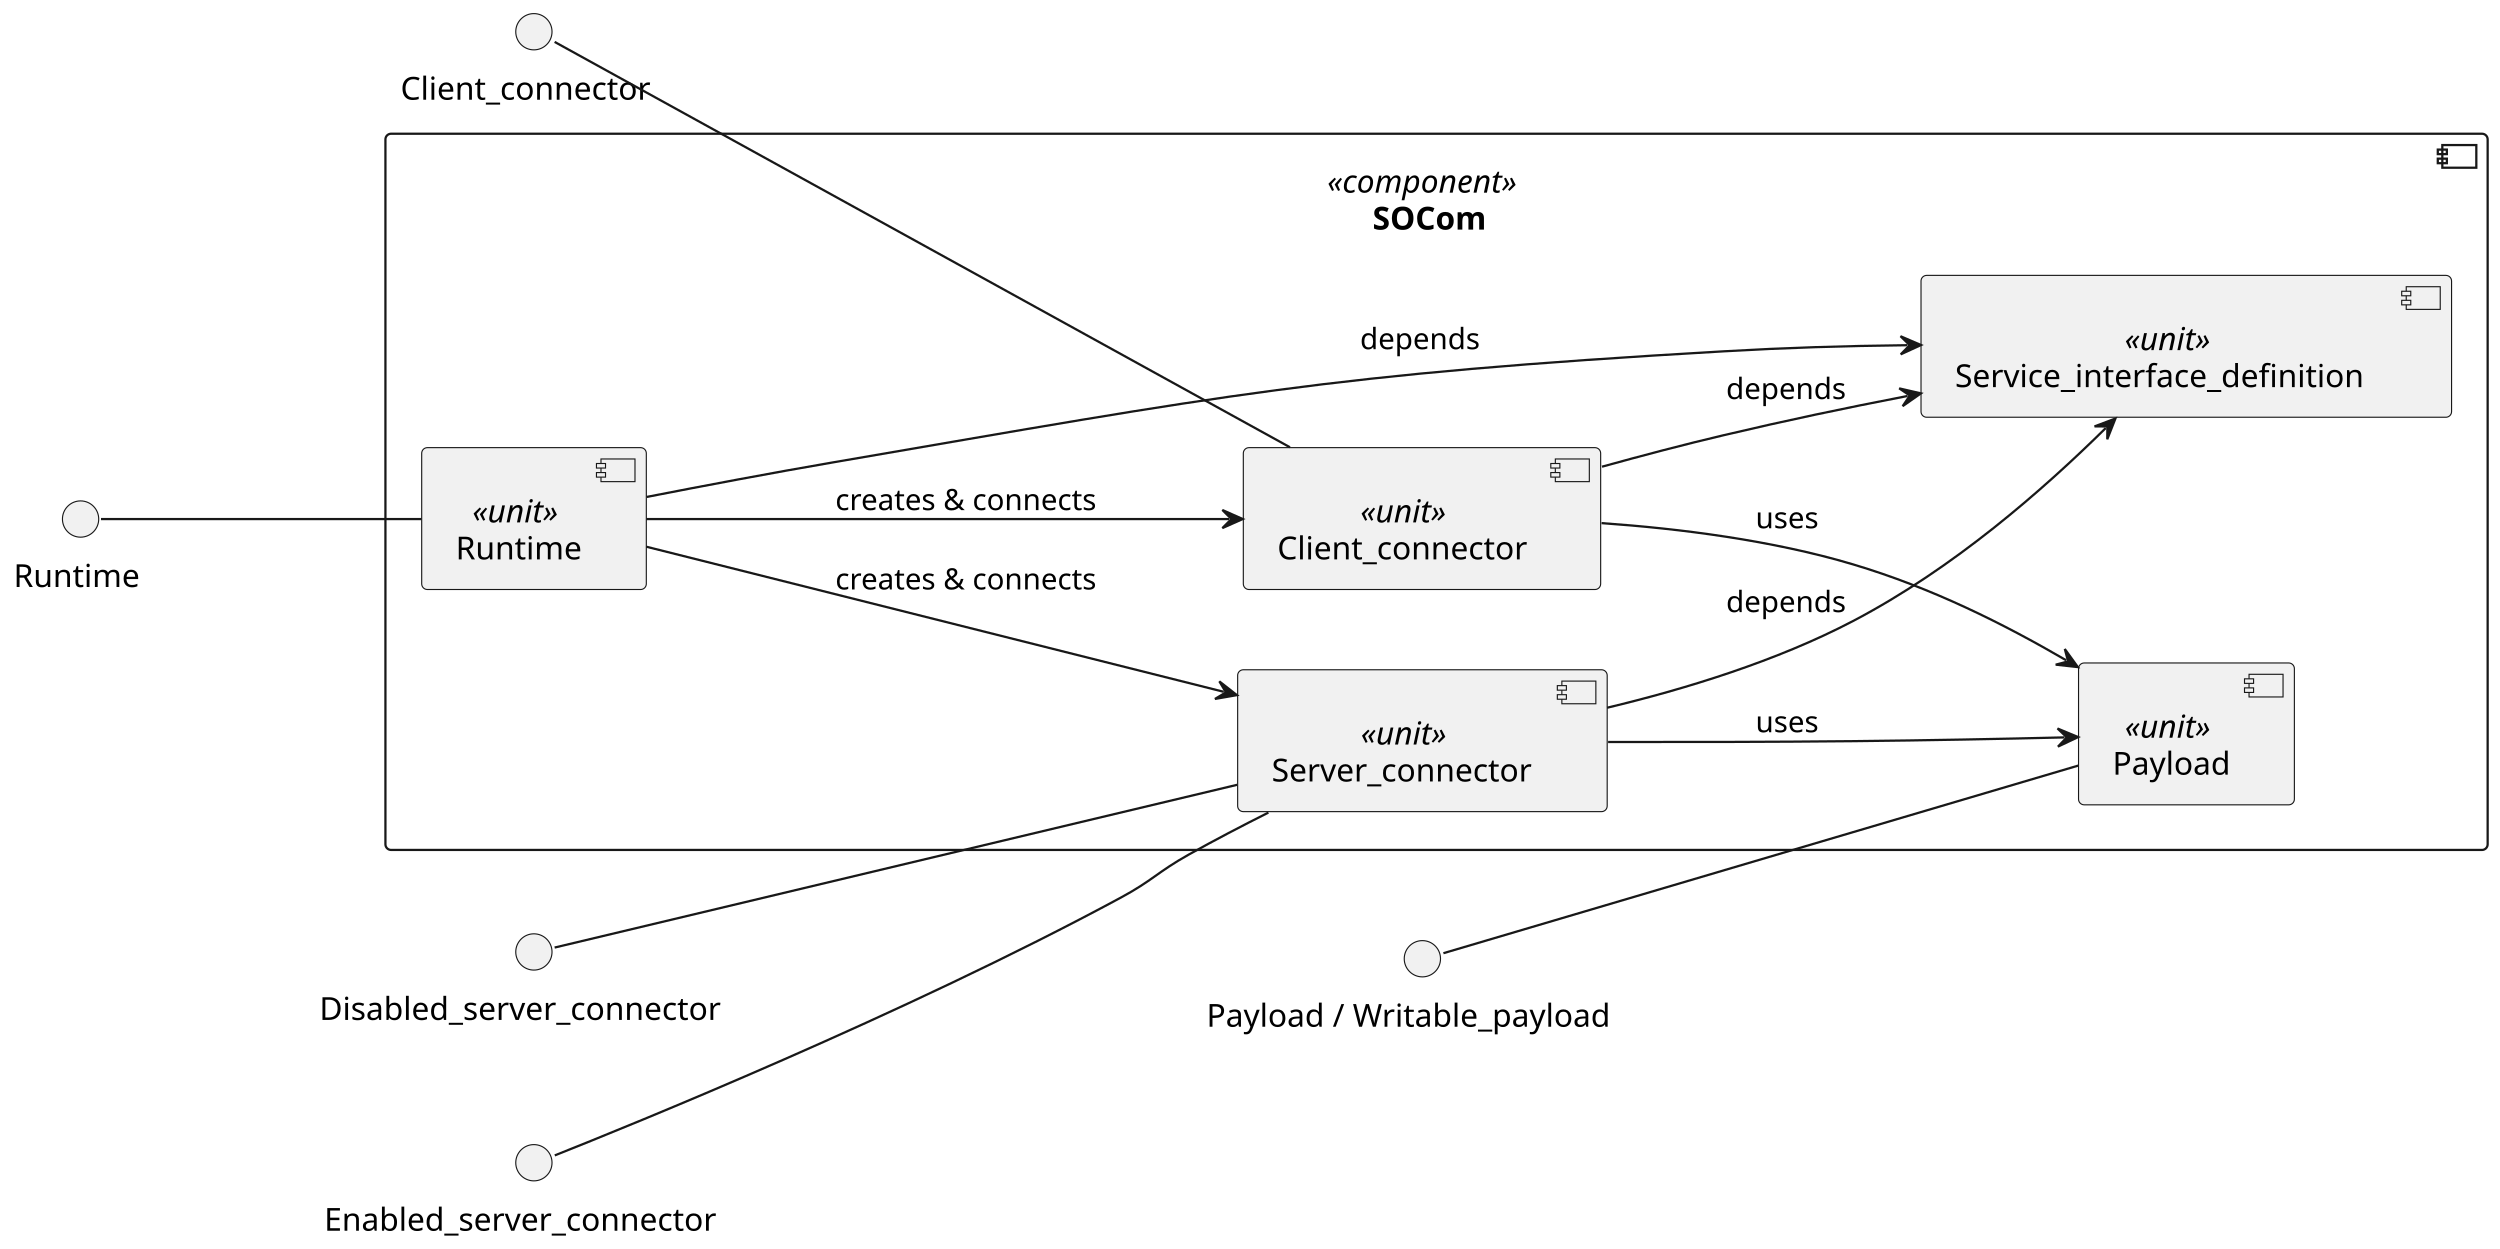
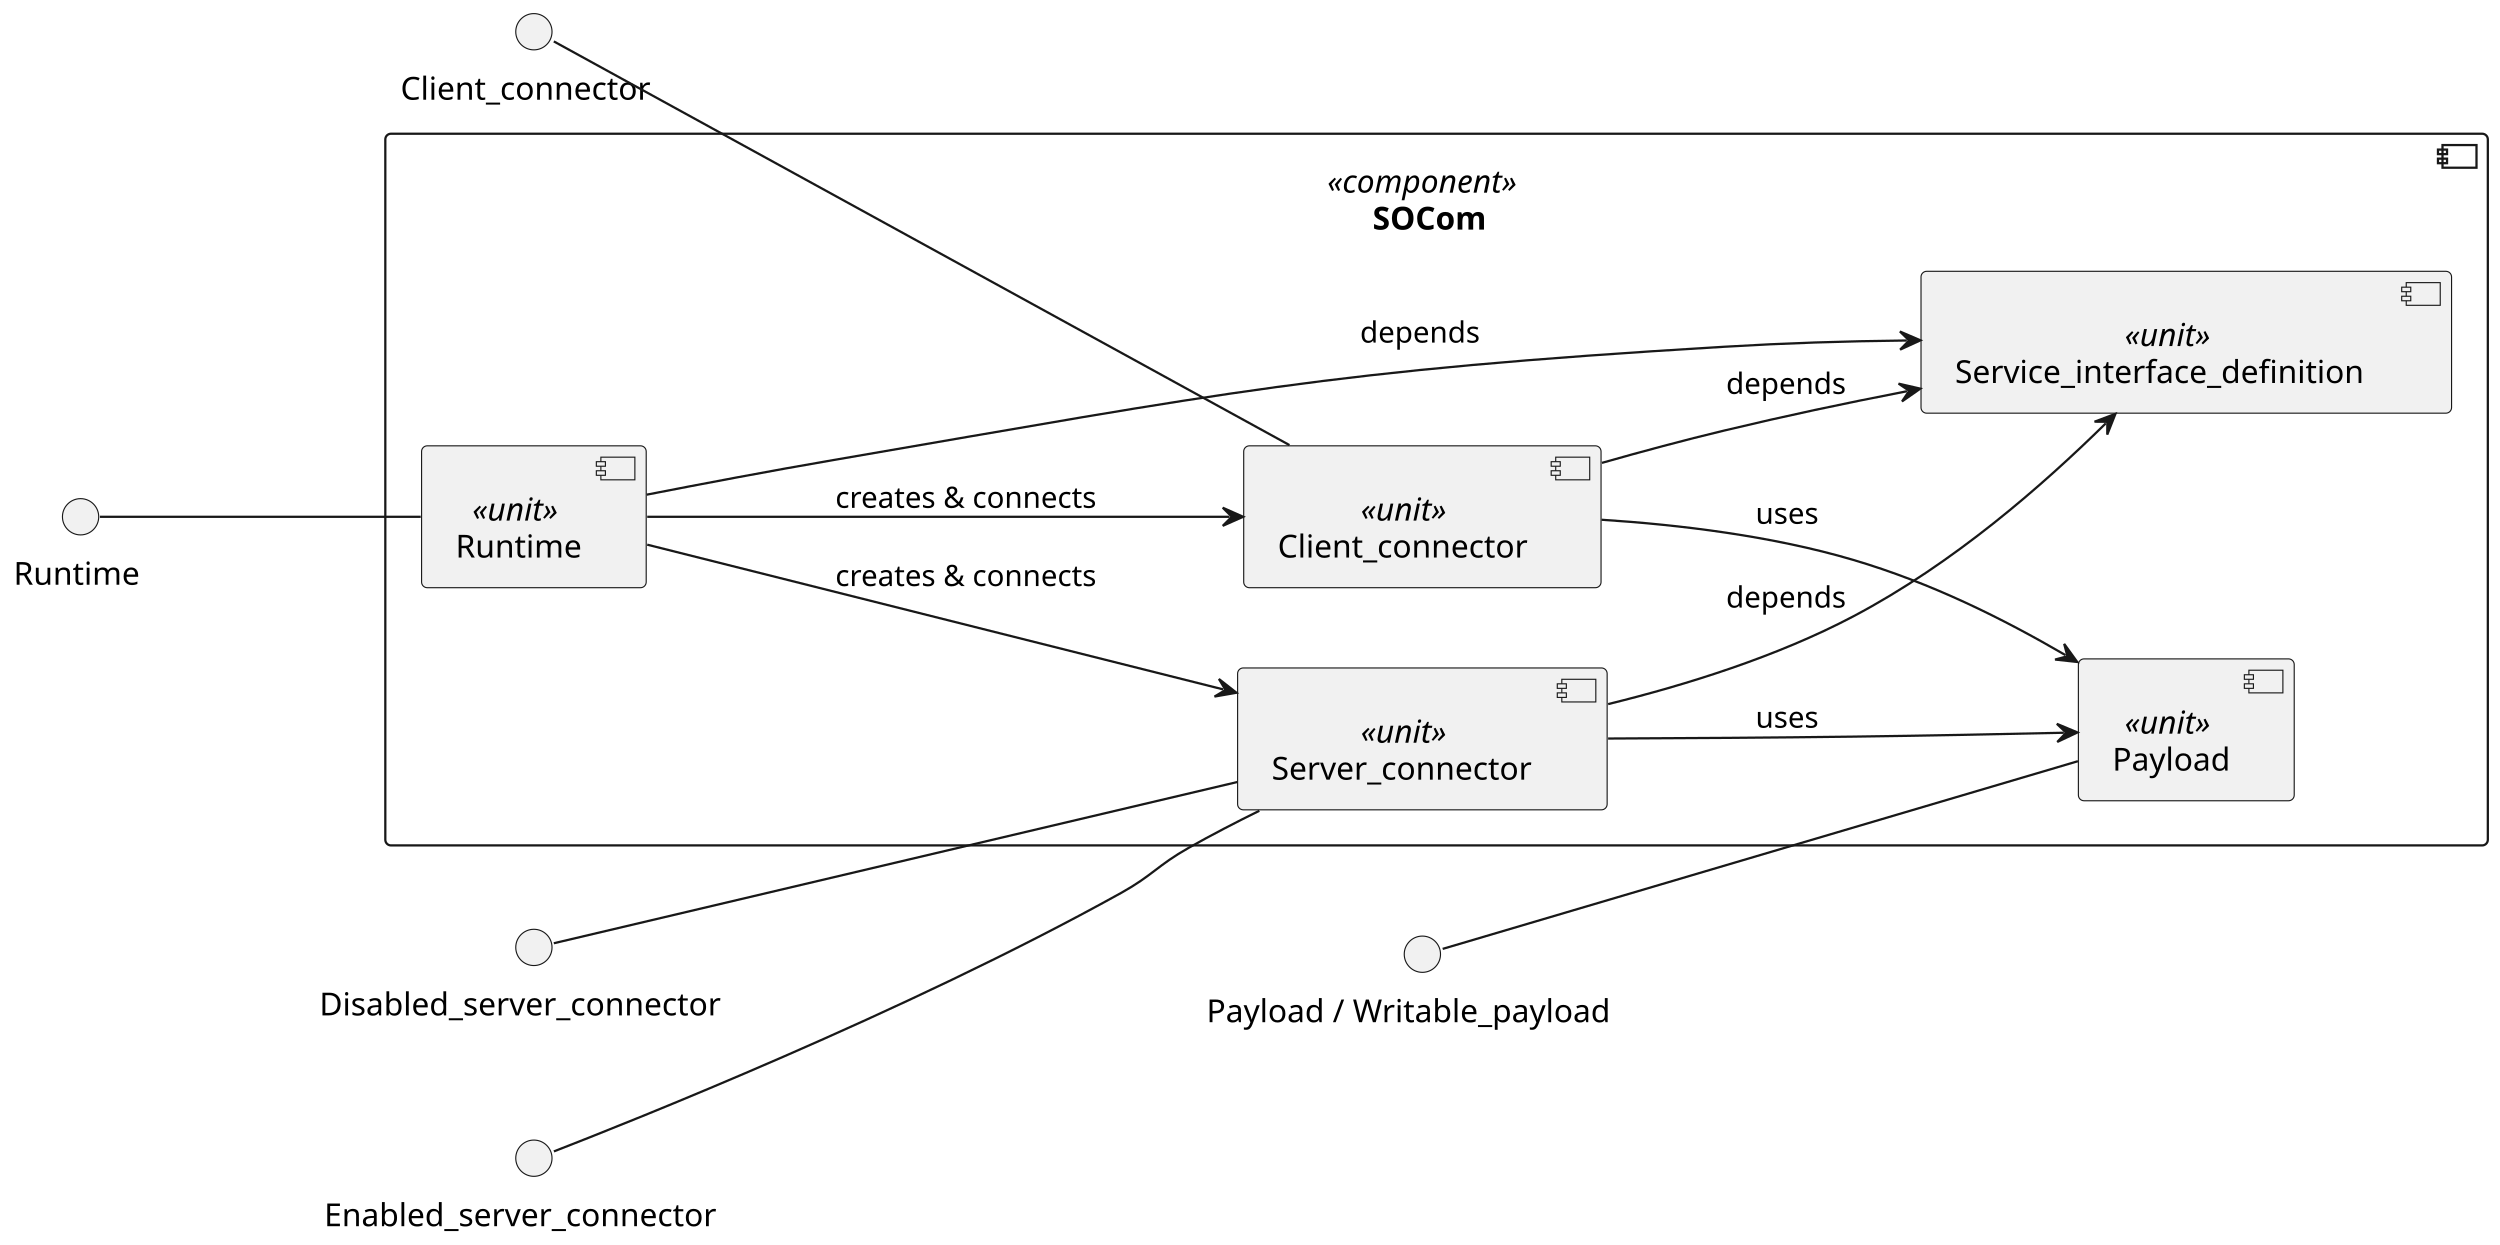
- <svg xmlns="http://www.w3.org/2000/svg" contentStyleType="text/css" data-diagram-type="DESCRIPTION" height="551px" preserveAspectRatio="none" style="width:1103px;height:551px;background:#FFFFFF;" version="1.1" viewBox="0 0 1103 551" width="1103px" zoomAndPan="magnify">
+ <svg xmlns="http://www.w3.org/2000/svg" contentStyleType="text/css" data-diagram-type="DESCRIPTION" height="549px" preserveAspectRatio="none" style="width:1103px;height:549px;background:#FFFFFF;" version="1.1" viewBox="0 0 1103 549" width="1103px" zoomAndPan="magnify">
  <defs />
  <g>
    <g id="cluster_socom">
-       <rect fill="transparent" height="316" rx="2.5" ry="2.5" style="stroke:#181818;stroke-width:1;" width="927.5" x="170.052" y="59" />
-       <rect fill="transparent" height="10" style="stroke:#181818;stroke-width:1;" width="15" x="1077.552" y="64" />
-       <rect fill="transparent" height="2" style="stroke:#181818;stroke-width:1;" width="4" x="1075.552" y="66" />
-       <rect fill="transparent" height="2" style="stroke:#181818;stroke-width:1;" width="4" x="1075.552" y="70" />
-       <text fill="#000000" font-family="sans-serif" font-size="14" font-style="italic" lengthAdjust="spacing" textLength="96.482" x="585.561" y="84.995">«component»</text>
-       <text fill="#000000" font-family="sans-serif" font-size="14" font-weight="bold" lengthAdjust="spacing" textLength="56.465" x="605.569" y="101.292">SOCom</text>
+       <rect fill="transparent" height="314" rx="2.5" ry="2.5" style="stroke:#181818;stroke-width:1;" width="927.63" x="170.002" y="59" />
+       <rect fill="transparent" height="10" style="stroke:#181818;stroke-width:1;" width="15" x="1077.632" y="64" />
+       <rect fill="transparent" height="2" style="stroke:#181818;stroke-width:1;" width="4" x="1075.632" y="66" />
+       <rect fill="transparent" height="2" style="stroke:#181818;stroke-width:1;" width="4" x="1075.632" y="70" />
+       <text fill="#000000" font-family="sans-serif" font-size="14" font-style="italic" lengthAdjust="spacing" textLength="96.482" x="585.576" y="84.995">«component»</text>
+       <text fill="#000000" font-family="sans-serif" font-size="14" font-weight="bold" lengthAdjust="spacing" textLength="56.465" x="605.584" y="101.292">SOCom</text>
    </g>
    <g id="elem_runtime">
-       <rect fill="#F1F1F1" height="62.594" rx="2.5" ry="2.5" style="stroke:#181818;stroke-width:0.5;" width="99.103" x="186.052" y="197.5" />
-       <rect fill="#F1F1F1" height="10" style="stroke:#181818;stroke-width:0.5;" width="15" x="265.155" y="202.5" />
-       <rect fill="#F1F1F1" height="2" style="stroke:#181818;stroke-width:0.5;" width="4" x="263.155" y="204.5" />
-       <rect fill="#F1F1F1" height="2" style="stroke:#181818;stroke-width:0.5;" width="4" x="263.155" y="208.5" />
-       <text fill="#000000" font-family="sans-serif" font-size="14" font-style="italic" lengthAdjust="spacing" textLength="44.406" x="208.4" y="230.495">«unit»</text>
-       <text fill="#000000" font-family="sans-serif" font-size="14" lengthAdjust="spacing" textLength="59.103" x="201.052" y="246.792">Runtime</text>
+       <rect fill="#F1F1F1" height="62.594" rx="2.5" ry="2.5" style="stroke:#181818;stroke-width:0.5;" width="99.103" x="186.002" y="196.7" />
+       <rect fill="#F1F1F1" height="10" style="stroke:#181818;stroke-width:0.5;" width="15" x="265.105" y="201.7" />
+       <rect fill="#F1F1F1" height="2" style="stroke:#181818;stroke-width:0.5;" width="4" x="263.105" y="203.7" />
+       <rect fill="#F1F1F1" height="2" style="stroke:#181818;stroke-width:0.5;" width="4" x="263.105" y="207.7" />
+       <text fill="#000000" font-family="sans-serif" font-size="14" font-style="italic" lengthAdjust="spacing" textLength="44.406" x="208.35" y="229.695">«unit»</text>
+       <text fill="#000000" font-family="sans-serif" font-size="14" lengthAdjust="spacing" textLength="59.103" x="201.002" y="245.992">Runtime</text>
    </g>
    <g id="elem_client_connector">
-       <rect fill="#F1F1F1" height="62.594" rx="2.5" ry="2.5" style="stroke:#181818;stroke-width:0.5;" width="157.66" x="548.552" y="197.5" />
-       <rect fill="#F1F1F1" height="10" style="stroke:#181818;stroke-width:0.5;" width="15" x="686.212" y="202.5" />
-       <rect fill="#F1F1F1" height="2" style="stroke:#181818;stroke-width:0.5;" width="4" x="684.212" y="204.5" />
-       <rect fill="#F1F1F1" height="2" style="stroke:#181818;stroke-width:0.5;" width="4" x="684.212" y="208.5" />
-       <text fill="#000000" font-family="sans-serif" font-size="14" font-style="italic" lengthAdjust="spacing" textLength="44.406" x="600.179" y="230.495">«unit»</text>
-       <text fill="#000000" font-family="sans-serif" font-size="14" lengthAdjust="spacing" textLength="117.66" x="563.552" y="246.792">Client_connector</text>
+       <rect fill="#F1F1F1" height="62.594" rx="2.5" ry="2.5" style="stroke:#181818;stroke-width:0.5;" width="157.66" x="548.722" y="196.7" />
+       <rect fill="#F1F1F1" height="10" style="stroke:#181818;stroke-width:0.5;" width="15" x="686.382" y="201.7" />
+       <rect fill="#F1F1F1" height="2" style="stroke:#181818;stroke-width:0.5;" width="4" x="684.382" y="203.7" />
+       <rect fill="#F1F1F1" height="2" style="stroke:#181818;stroke-width:0.5;" width="4" x="684.382" y="207.7" />
+       <text fill="#000000" font-family="sans-serif" font-size="14" font-style="italic" lengthAdjust="spacing" textLength="44.406" x="600.349" y="229.695">«unit»</text>
+       <text fill="#000000" font-family="sans-serif" font-size="14" lengthAdjust="spacing" textLength="117.66" x="563.722" y="245.992">Client_connector</text>
    </g>
    <g id="elem_server_connector">
-       <rect fill="#F1F1F1" height="62.594" rx="2.5" ry="2.5" style="stroke:#181818;stroke-width:0.5;" width="163.04" x="546.052" y="295.5" />
-       <rect fill="#F1F1F1" height="10" style="stroke:#181818;stroke-width:0.5;" width="15" x="689.092" y="300.5" />
-       <rect fill="#F1F1F1" height="2" style="stroke:#181818;stroke-width:0.5;" width="4" x="687.092" y="302.5" />
-       <rect fill="#F1F1F1" height="2" style="stroke:#181818;stroke-width:0.5;" width="4" x="687.092" y="306.5" />
-       <text fill="#000000" font-family="sans-serif" font-size="14" font-style="italic" lengthAdjust="spacing" textLength="44.406" x="600.369" y="328.495">«unit»</text>
-       <text fill="#000000" font-family="sans-serif" font-size="14" lengthAdjust="spacing" textLength="123.04" x="561.052" y="344.792">Server_connector</text>
+       <rect fill="#F1F1F1" height="62.594" rx="2.5" ry="2.5" style="stroke:#181818;stroke-width:0.5;" width="163.04" x="546.032" y="294.7" />
+       <rect fill="#F1F1F1" height="10" style="stroke:#181818;stroke-width:0.5;" width="15" x="689.072" y="299.7" />
+       <rect fill="#F1F1F1" height="2" style="stroke:#181818;stroke-width:0.5;" width="4" x="687.072" y="301.7" />
+       <rect fill="#F1F1F1" height="2" style="stroke:#181818;stroke-width:0.5;" width="4" x="687.072" y="305.7" />
+       <text fill="#000000" font-family="sans-serif" font-size="14" font-style="italic" lengthAdjust="spacing" textLength="44.406" x="600.349" y="327.695">«unit»</text>
+       <text fill="#000000" font-family="sans-serif" font-size="14" lengthAdjust="spacing" textLength="123.04" x="561.032" y="343.992">Server_connector</text>
    </g>
    <g id="elem_payload">
-       <rect fill="#F1F1F1" height="62.594" rx="2.5" ry="2.5" style="stroke:#181818;stroke-width:0.5;" width="95.228" x="917.052" y="292.5" />
-       <rect fill="#F1F1F1" height="10" style="stroke:#181818;stroke-width:0.5;" width="15" x="992.279" y="297.5" />
-       <rect fill="#F1F1F1" height="2" style="stroke:#181818;stroke-width:0.5;" width="4" x="990.279" y="299.5" />
-       <rect fill="#F1F1F1" height="2" style="stroke:#181818;stroke-width:0.5;" width="4" x="990.279" y="303.5" />
-       <text fill="#000000" font-family="sans-serif" font-size="14" font-style="italic" lengthAdjust="spacing" textLength="44.406" x="937.462" y="325.495">«unit»</text>
-       <text fill="#000000" font-family="sans-serif" font-size="14" lengthAdjust="spacing" textLength="55.227" x="932.052" y="341.792">Payload</text>
+       <rect fill="#F1F1F1" height="62.594" rx="2.5" ry="2.5" style="stroke:#181818;stroke-width:0.5;" width="95.228" x="916.982" y="290.7" />
+       <rect fill="#F1F1F1" height="10" style="stroke:#181818;stroke-width:0.5;" width="15" x="992.209" y="295.7" />
+       <rect fill="#F1F1F1" height="2" style="stroke:#181818;stroke-width:0.5;" width="4" x="990.209" y="297.7" />
+       <rect fill="#F1F1F1" height="2" style="stroke:#181818;stroke-width:0.5;" width="4" x="990.209" y="301.7" />
+       <text fill="#000000" font-family="sans-serif" font-size="14" font-style="italic" lengthAdjust="spacing" textLength="44.406" x="937.392" y="323.695">«unit»</text>
+       <text fill="#000000" font-family="sans-serif" font-size="14" lengthAdjust="spacing" textLength="55.227" x="931.982" y="339.992">Payload</text>
    </g>
    <g id="elem_service_interface_definition">
-       <rect fill="#F1F1F1" height="62.594" rx="2.5" ry="2.5" style="stroke:#181818;stroke-width:0.5;" width="234.079" x="847.552" y="121.5" />
-       <rect fill="#F1F1F1" height="10" style="stroke:#181818;stroke-width:0.5;" width="15" x="1061.631" y="126.5" />
-       <rect fill="#F1F1F1" height="2" style="stroke:#181818;stroke-width:0.5;" width="4" x="1059.631" y="128.5" />
-       <rect fill="#F1F1F1" height="2" style="stroke:#181818;stroke-width:0.5;" width="4" x="1059.631" y="132.5" />
-       <text fill="#000000" font-family="sans-serif" font-size="14" font-style="italic" lengthAdjust="spacing" textLength="44.406" x="937.388" y="154.495">«unit»</text>
-       <text fill="#000000" font-family="sans-serif" font-size="14" lengthAdjust="spacing" textLength="194.079" x="862.552" y="170.792">Service_interface_definition</text>
+       <rect fill="#F1F1F1" height="62.594" rx="2.5" ry="2.5" style="stroke:#181818;stroke-width:0.5;" width="234.079" x="847.552" y="119.7" />
+       <rect fill="#F1F1F1" height="10" style="stroke:#181818;stroke-width:0.5;" width="15" x="1061.631" y="124.7" />
+       <rect fill="#F1F1F1" height="2" style="stroke:#181818;stroke-width:0.5;" width="4" x="1059.631" y="126.7" />
+       <rect fill="#F1F1F1" height="2" style="stroke:#181818;stroke-width:0.5;" width="4" x="1059.631" y="130.7" />
+       <text fill="#000000" font-family="sans-serif" font-size="14" font-style="italic" lengthAdjust="spacing" textLength="44.406" x="937.388" y="152.695">«unit»</text>
+       <text fill="#000000" font-family="sans-serif" font-size="14" lengthAdjust="spacing" textLength="194.079" x="862.552" y="168.992">Service_interface_definition</text>
    </g>
    <g id="elem_Client_connector_if">
      <ellipse cx="235.552" cy="14" fill="#F1F1F1" rx="8" ry="8" style="stroke:#181818;stroke-width:0.5;" />
      <text fill="#000000" font-family="sans-serif" font-size="14" lengthAdjust="spacing" textLength="117.66" x="176.722" y="43.995">Client_connector</text>
    </g>
    <g id="elem_Disabled_server_connector_if">
-       <ellipse cx="235.552" cy="420" fill="#F1F1F1" rx="8" ry="8" style="stroke:#181818;stroke-width:0.5;" />
-       <text fill="#000000" font-family="sans-serif" font-size="14" lengthAdjust="spacing" textLength="189.267" x="140.918" y="449.995">Disabled_server_connector</text>
+       <ellipse cx="235.552" cy="418" fill="#F1F1F1" rx="8" ry="8" style="stroke:#181818;stroke-width:0.5;" />
+       <text fill="#000000" font-family="sans-serif" font-size="14" lengthAdjust="spacing" textLength="189.267" x="140.918" y="447.995">Disabled_server_connector</text>
    </g>
    <g id="elem_Enabled_server_connector_if">
-       <ellipse cx="235.552" cy="513" fill="#F1F1F1" rx="8" ry="8" style="stroke:#181818;stroke-width:0.5;" />
-       <text fill="#000000" font-family="sans-serif" font-size="14" lengthAdjust="spacing" textLength="185.022" x="143.041" y="542.995">Enabled_server_connector</text>
+       <ellipse cx="235.552" cy="511" fill="#F1F1F1" rx="8" ry="8" style="stroke:#181818;stroke-width:0.5;" />
+       <text fill="#000000" font-family="sans-serif" font-size="14" lengthAdjust="spacing" textLength="185.022" x="143.041" y="540.995">Enabled_server_connector</text>
    </g>
    <g id="elem_Runtime_if">
-       <ellipse cx="35.552" cy="229" fill="#F1F1F1" rx="8" ry="8" style="stroke:#181818;stroke-width:0.5;" />
-       <text fill="#000000" font-family="sans-serif" font-size="14" lengthAdjust="spacing" textLength="59.103" x="6" y="258.995">Runtime</text>
+       <ellipse cx="35.552" cy="228" fill="#F1F1F1" rx="8" ry="8" style="stroke:#181818;stroke-width:0.5;" />
+       <text fill="#000000" font-family="sans-serif" font-size="14" lengthAdjust="spacing" textLength="59.103" x="6" y="257.995">Runtime</text>
    </g>
    <g id="elem_Payload_if">
-       <ellipse cx="627.552" cy="423" fill="#F1F1F1" rx="8" ry="8" style="stroke:#181818;stroke-width:0.5;" />
-       <text fill="#000000" font-family="sans-serif" font-size="14" lengthAdjust="spacing" textLength="190.463" x="532.32" y="452.995">Payload / Writable_payload</text>
+       <ellipse cx="627.552" cy="421" fill="#F1F1F1" rx="8" ry="8" style="stroke:#181818;stroke-width:0.5;" />
+       <text fill="#000000" font-family="sans-serif" font-size="14" lengthAdjust="spacing" textLength="190.463" x="532.32" y="450.995">Payload / Writable_payload</text>
    </g>
    <g id="link_Client_connector_if_client_connector">
-       <path d="M244.702,18.49 C285.882,41.19 472.982,144.34 569.132,197.34 " fill="transparent" id="Client_connector_if-client_connector" style="stroke:#181818;stroke-width:1;" />
+       <path d="M244.342,18.27 C284.762,40.45 472.412,143.42 568.902,196.37 " fill="transparent" id="Client_connector_if-client_connector" style="stroke:#181818;stroke-width:1;" />
    </g>
    <g id="link_Disabled_server_connector_if_server_connector">
-       <path d="M244.702,418.06 C282.762,408.98 445.492,370.18 545.832,346.25 " fill="transparent" id="Disabled_server_connector_if-server_connector" style="stroke:#181818;stroke-width:1;" />
+       <path d="M244.342,416.16 C281.752,407.34 445.312,368.75 545.962,345.01 " fill="transparent" id="Disabled_server_connector_if-server_connector" style="stroke:#181818;stroke-width:1;" />
    </g>
    <g id="link_Enabled_server_connector_if_server_connector">
-       <path d="M244.772,509.76 C277.232,496.87 399.342,447.41 494.552,396 C508.442,388.5 510.782,384.71 524.552,377 C535.742,370.74 547.822,364.44 559.622,358.51 " fill="transparent" id="Enabled_server_connector_if-server_connector" style="stroke:#181818;stroke-width:1;" />
+       <path d="M244.372,508 C276.292,495.62 399.522,446.76 494.552,394 C508.562,386.22 510.602,381.88 524.552,374 C534.432,368.42 545.082,362.9 555.622,357.71 " fill="transparent" id="Enabled_server_connector_if-server_connector" style="stroke:#181818;stroke-width:1;" />
    </g>
    <g id="link_Runtime_if_runtime">
-       <path d="M44.562,229 C68.002,229 137.852,229 185.992,229 " fill="transparent" id="Runtime_if-runtime" style="stroke:#181818;stroke-width:1;" />
+       <path d="M44.072,228 C66.962,228 137.162,228 185.622,228 " fill="transparent" id="Runtime_if-runtime" style="stroke:#181818;stroke-width:1;" />
    </g>
    <g id="link_Payload_if_payload">
-       <path d="M636.832,420.55 C675.072,409.25 836.122,361.66 916.912,337.78 " fill="transparent" id="Payload_if-payload" style="stroke:#181818;stroke-width:1;" />
+       <path d="M636.502,418.65 C674.112,407.54 835.672,359.8 916.772,335.84 " fill="transparent" id="Payload_if-payload" style="stroke:#181818;stroke-width:1;" />
    </g>
    <g id="link_runtime_client_connector">
-       <path d="M285.162,229 C351.112,229 463.722,229 542.302,229 " fill="transparent" id="runtime-to-client_connector" style="stroke:#181818;stroke-width:1;" />
-       <polygon fill="#181818" points="548.302,229,539.302,225,543.302,229,539.302,233,548.302,229" style="stroke:#181818;stroke-width:1;" />
-       <text fill="#000000" font-family="sans-serif" font-size="13" lengthAdjust="spacing" textLength="125.322" x="368.552" y="225.067">creates &amp; connects</text>
+       <path d="M285.552,228 C351.632,228 464.052,228 542.472,228 " fill="transparent" id="runtime-to-client_connector" style="stroke:#181818;stroke-width:1;" />
+       <polygon fill="#181818" points="548.472,228,539.472,224,543.472,228,539.472,232,548.472,228" style="stroke:#181818;stroke-width:1;" />
+       <text fill="#000000" font-family="sans-serif" font-size="13" lengthAdjust="spacing" textLength="125.322" x="368.552" y="224.067">creates &amp; connects</text>
    </g>
    <g id="link_runtime_server_connector">
-       <path d="M285.162,241.21 C350.392,257.61 461.333,285.488 539.913,305.228 " fill="transparent" id="runtime-to-server_connector" style="stroke:#181818;stroke-width:1;" />
-       <polygon fill="#181818" points="545.732,306.69,537.977,300.618,540.882,305.472,536.028,308.377,545.732,306.69" style="stroke:#181818;stroke-width:1;" />
-       <text fill="#000000" font-family="sans-serif" font-size="13" lengthAdjust="spacing" textLength="125.322" x="368.552" y="260.067">creates &amp; connects</text>
+       <path d="M285.552,240.31 C350.812,256.71 461.303,284.478 539.723,304.178 " fill="transparent" id="runtime-to-server_connector" style="stroke:#181818;stroke-width:1;" />
+       <polygon fill="#181818" points="545.542,305.64,537.788,299.568,540.692,304.422,535.838,307.327,545.542,305.64" style="stroke:#181818;stroke-width:1;" />
+       <text fill="#000000" font-family="sans-serif" font-size="13" lengthAdjust="spacing" textLength="125.322" x="368.552" y="258.567">creates &amp; connects</text>
    </g>
    <g id="link_client_connector_payload">
-       <path d="M706.602,230.8 C741.172,233.24 781.982,238.39 817.552,249 C852.502,259.43 883.815,275.164 911.575,291.304 " fill="transparent" id="client_connector-to-payload" style="stroke:#181818;stroke-width:1;" />
-       <polygon fill="#181818" points="916.762,294.32,910.992,286.338,912.439,291.807,906.971,293.254,916.762,294.32" style="stroke:#181818;stroke-width:1;" />
-       <text fill="#000000" font-family="sans-serif" font-size="13" lengthAdjust="spacing" textLength="29.783" x="774.552" y="233.067">uses</text>
+       <path d="M706.592,229.31 C741.162,231.54 781.972,236.49 817.552,247 C852.402,257.3 883.575,272.924 911.295,289.044 " fill="transparent" id="client_connector-to-payload" style="stroke:#181818;stroke-width:1;" />
+       <polygon fill="#181818" points="916.482,292.06,910.712,284.078,912.159,289.546,906.691,290.993,916.482,292.06" style="stroke:#181818;stroke-width:1;" />
+       <text fill="#000000" font-family="sans-serif" font-size="13" lengthAdjust="spacing" textLength="29.783" x="774.552" y="231.107">uses</text>
    </g>
    <g id="link_server_connector_payload">
-       <path d="M709.492,327.37 C742.942,327.42 782.112,327.36 817.552,327 C850.762,326.66 882.213,326.022 910.873,325.342 " fill="transparent" id="server_connector-to-payload" style="stroke:#181818;stroke-width:1;" />
-       <polygon fill="#181818" points="916.872,325.2,907.779,321.415,911.873,325.319,907.969,329.412,916.872,325.2" style="stroke:#181818;stroke-width:1;" />
-       <text fill="#000000" font-family="sans-serif" font-size="13" lengthAdjust="spacing" textLength="29.783" x="774.552" y="323.067">uses</text>
+       <path d="M709.492,325.84 C742.942,325.71 782.112,325.46 817.552,325 C850.642,324.57 881.943,323.936 910.573,323.286 " fill="transparent" id="server_connector-to-payload" style="stroke:#181818;stroke-width:1;" />
+       <polygon fill="#181818" points="916.572,323.15,907.483,319.355,911.573,323.264,907.665,327.353,916.572,323.15" style="stroke:#181818;stroke-width:1;" />
+       <text fill="#000000" font-family="sans-serif" font-size="13" lengthAdjust="spacing" textLength="29.783" x="774.552" y="321.067">uses</text>
    </g>
    <g id="link_client_connector_service_interface_definition">
-       <path d="M706.792,205.91 C724.412,201.03 743.062,196.12 760.552,192 C788.582,185.39 813.101,180.232 841.631,174.702 " fill="transparent" id="client_connector-to-service_interface_definition" style="stroke:#181818;stroke-width:1;" />
-       <polygon fill="#181818" points="847.522,173.56,837.925,171.346,842.613,174.511,839.447,179.2,847.522,173.56" style="stroke:#181818;stroke-width:1;" />
-       <text fill="#000000" font-family="sans-serif" font-size="13" lengthAdjust="spacing" textLength="55.764" x="761.552" y="176.067">depends</text>
+       <path d="M706.762,204.22 C724.382,199.22 743.042,194.19 760.552,190 C788.482,183.31 812.892,178.144 841.352,172.614 " fill="transparent" id="client_connector-to-service_interface_definition" style="stroke:#181818;stroke-width:1;" />
+       <polygon fill="#181818" points="847.242,171.47,837.644,169.26,842.334,172.424,839.17,177.113,847.242,171.47" style="stroke:#181818;stroke-width:1;" />
+       <text fill="#000000" font-family="sans-serif" font-size="13" lengthAdjust="spacing" textLength="55.764" x="761.552" y="173.797">depends</text>
    </g>
    <g id="link_server_connector_service_interface_definition">
-       <path d="M709.052,312.26 C743.702,303.97 783.892,291.64 817.552,274 C862.162,250.62 901.328,216.181 929.058,188.861 " fill="transparent" id="server_connector-to-service_interface_definition" style="stroke:#181818;stroke-width:1;" />
-       <polygon fill="#181818" points="933.332,184.65,924.113,188.117,929.77,188.159,929.728,193.816,933.332,184.65" style="stroke:#181818;stroke-width:1;" />
-       <text fill="#000000" font-family="sans-serif" font-size="13" lengthAdjust="spacing" textLength="55.764" x="761.552" y="270.067">depends</text>
+       <path d="M709.512,310.65 C744.062,302.16 784.042,289.66 817.552,272 C862.112,248.51 901.293,214.086 929.053,186.796 " fill="transparent" id="server_connector-to-service_interface_definition" style="stroke:#181818;stroke-width:1;" />
+       <polygon fill="#181818" points="933.332,182.59,924.11,186.047,929.766,186.095,929.718,191.752,933.332,182.59" style="stroke:#181818;stroke-width:1;" />
+       <text fill="#000000" font-family="sans-serif" font-size="13" lengthAdjust="spacing" textLength="55.764" x="761.552" y="268.067">depends</text>
    </g>
    <g id="link_runtime_service_interface_definition">
-       <path d="M285.312,219.25 C309.932,214.44 340.282,208.68 367.552,204 C541.032,174.2 584.822,165.15 760.552,155 C788.702,153.37 813.082,152.642 841.552,152.302 " fill="transparent" id="runtime-to-service_interface_definition" style="stroke:#181818;stroke-width:1;" />
-       <polygon fill="#181818" points="847.552,152.23,838.505,148.338,842.552,152.29,838.6,156.337,847.552,152.23" style="stroke:#181818;stroke-width:1;" />
-       <text fill="#000000" font-family="sans-serif" font-size="13" lengthAdjust="spacing" textLength="55.764" x="600.052" y="154.067">depends</text>
+       <path d="M285.312,218.25 C309.932,213.44 340.282,207.68 367.552,203 C541.082,173.19 584.792,163.52 760.552,153 C788.612,151.32 812.902,150.562 841.292,150.222 " fill="transparent" id="runtime-to-service_interface_definition" style="stroke:#181818;stroke-width:1;" />
+       <polygon fill="#181818" points="847.292,150.15,838.245,146.258,842.292,150.21,838.34,154.257,847.292,150.15" style="stroke:#181818;stroke-width:1;" />
+       <text fill="#000000" font-family="sans-serif" font-size="13" lengthAdjust="spacing" textLength="55.764" x="600.052" y="151.167">depends</text>
    </g>
  </g>
</svg>
